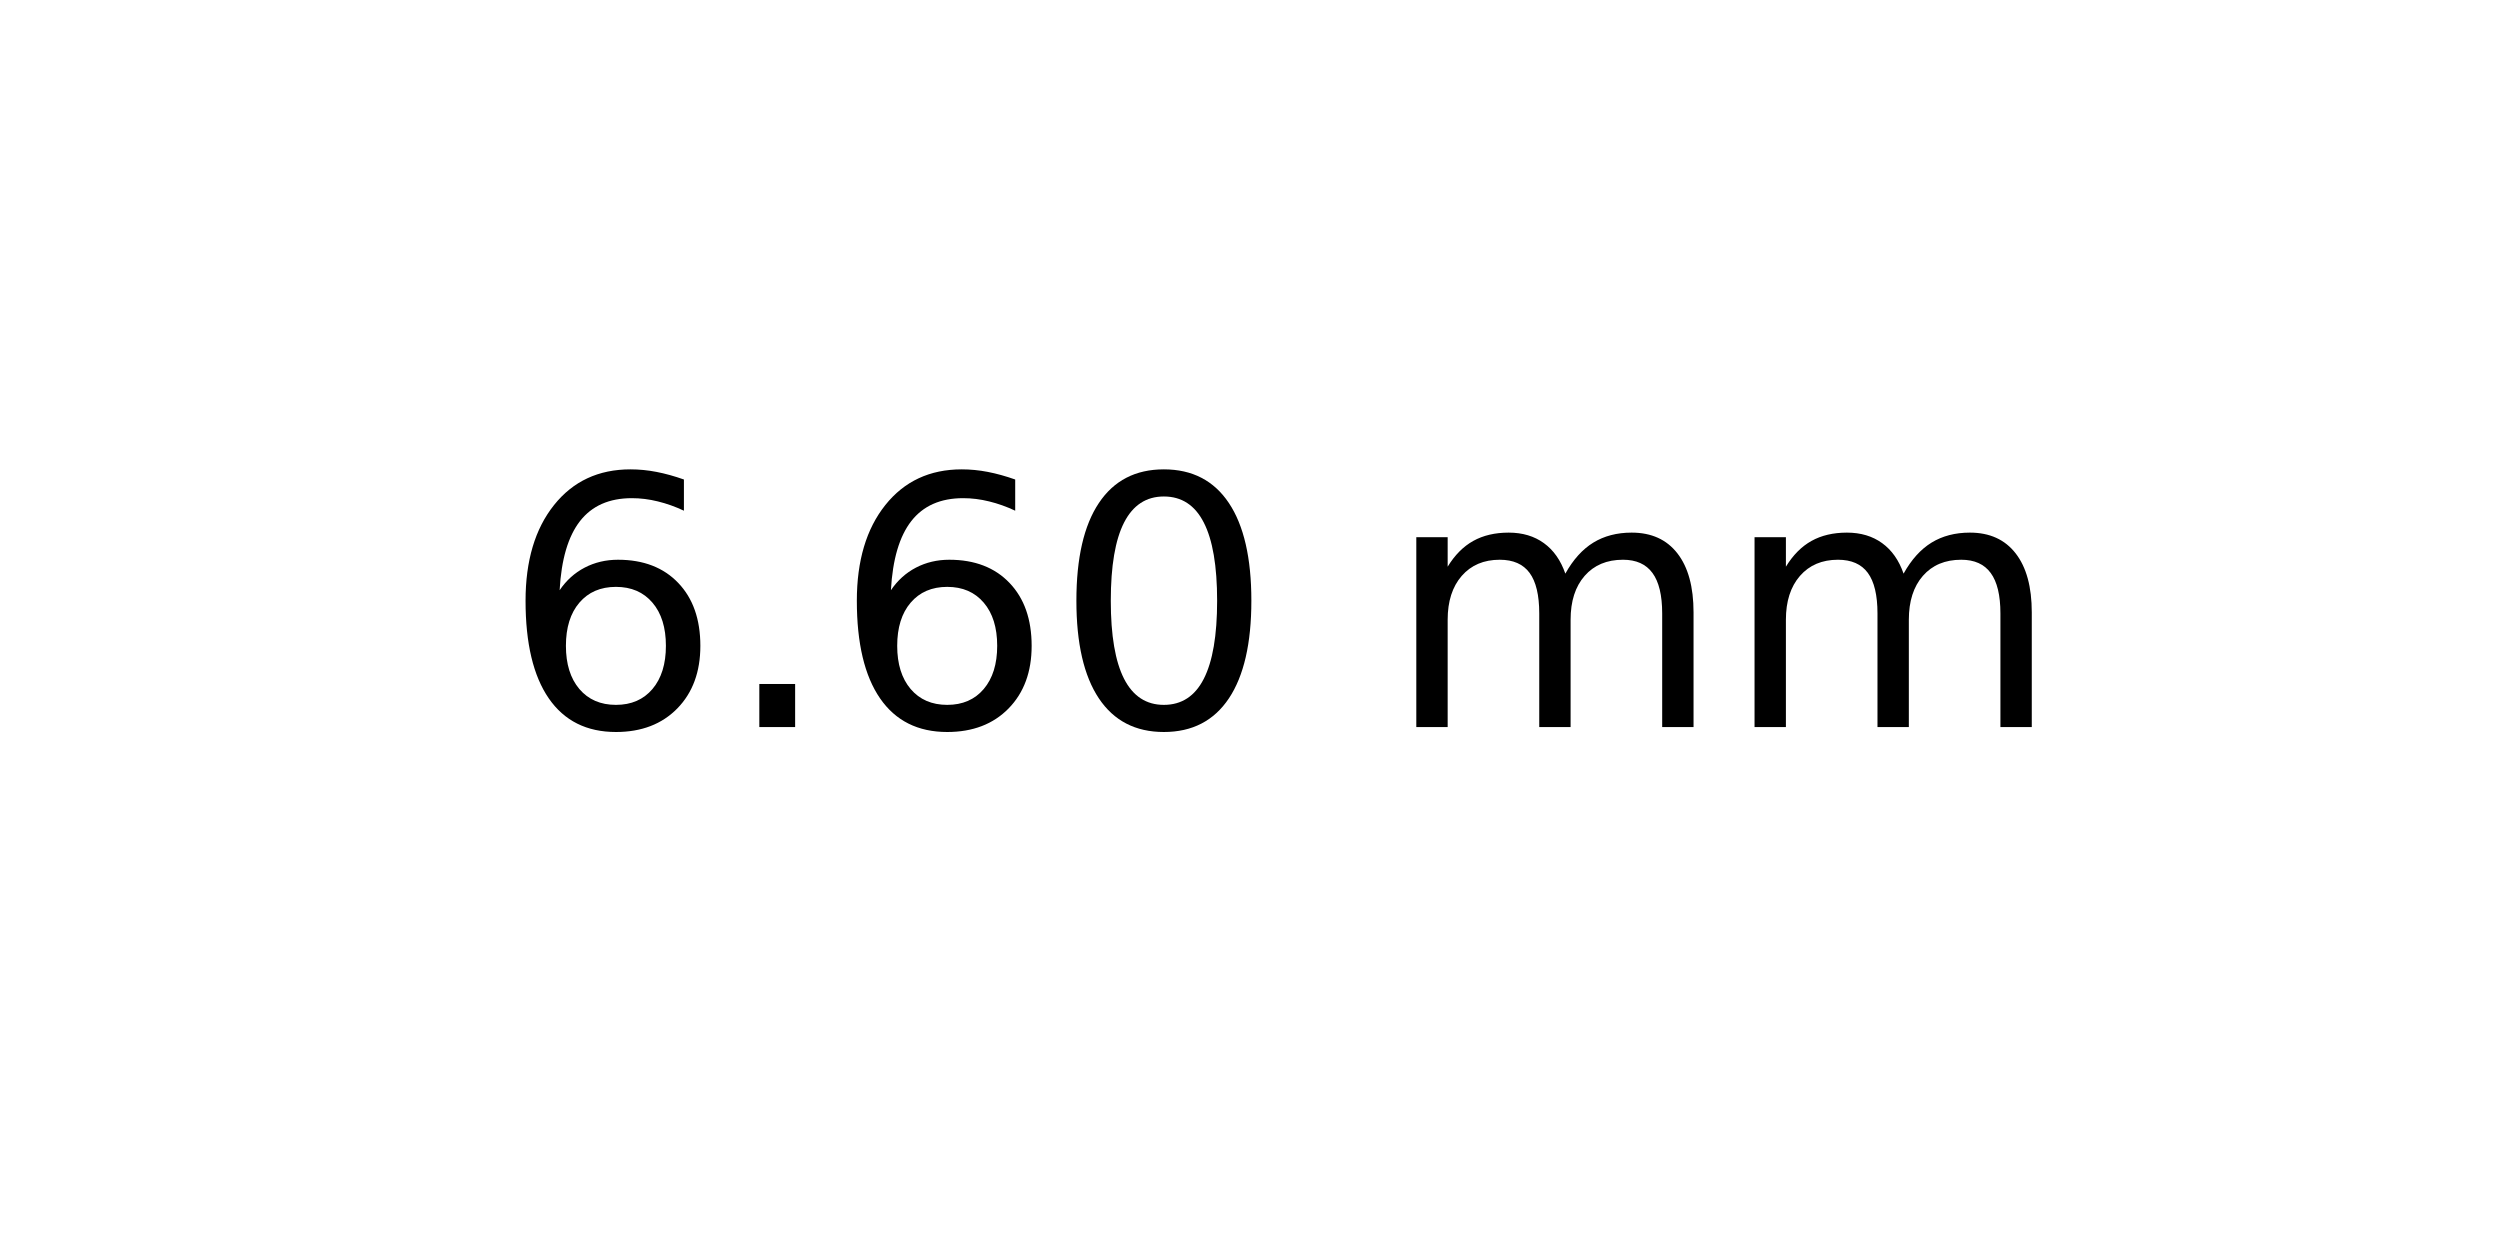
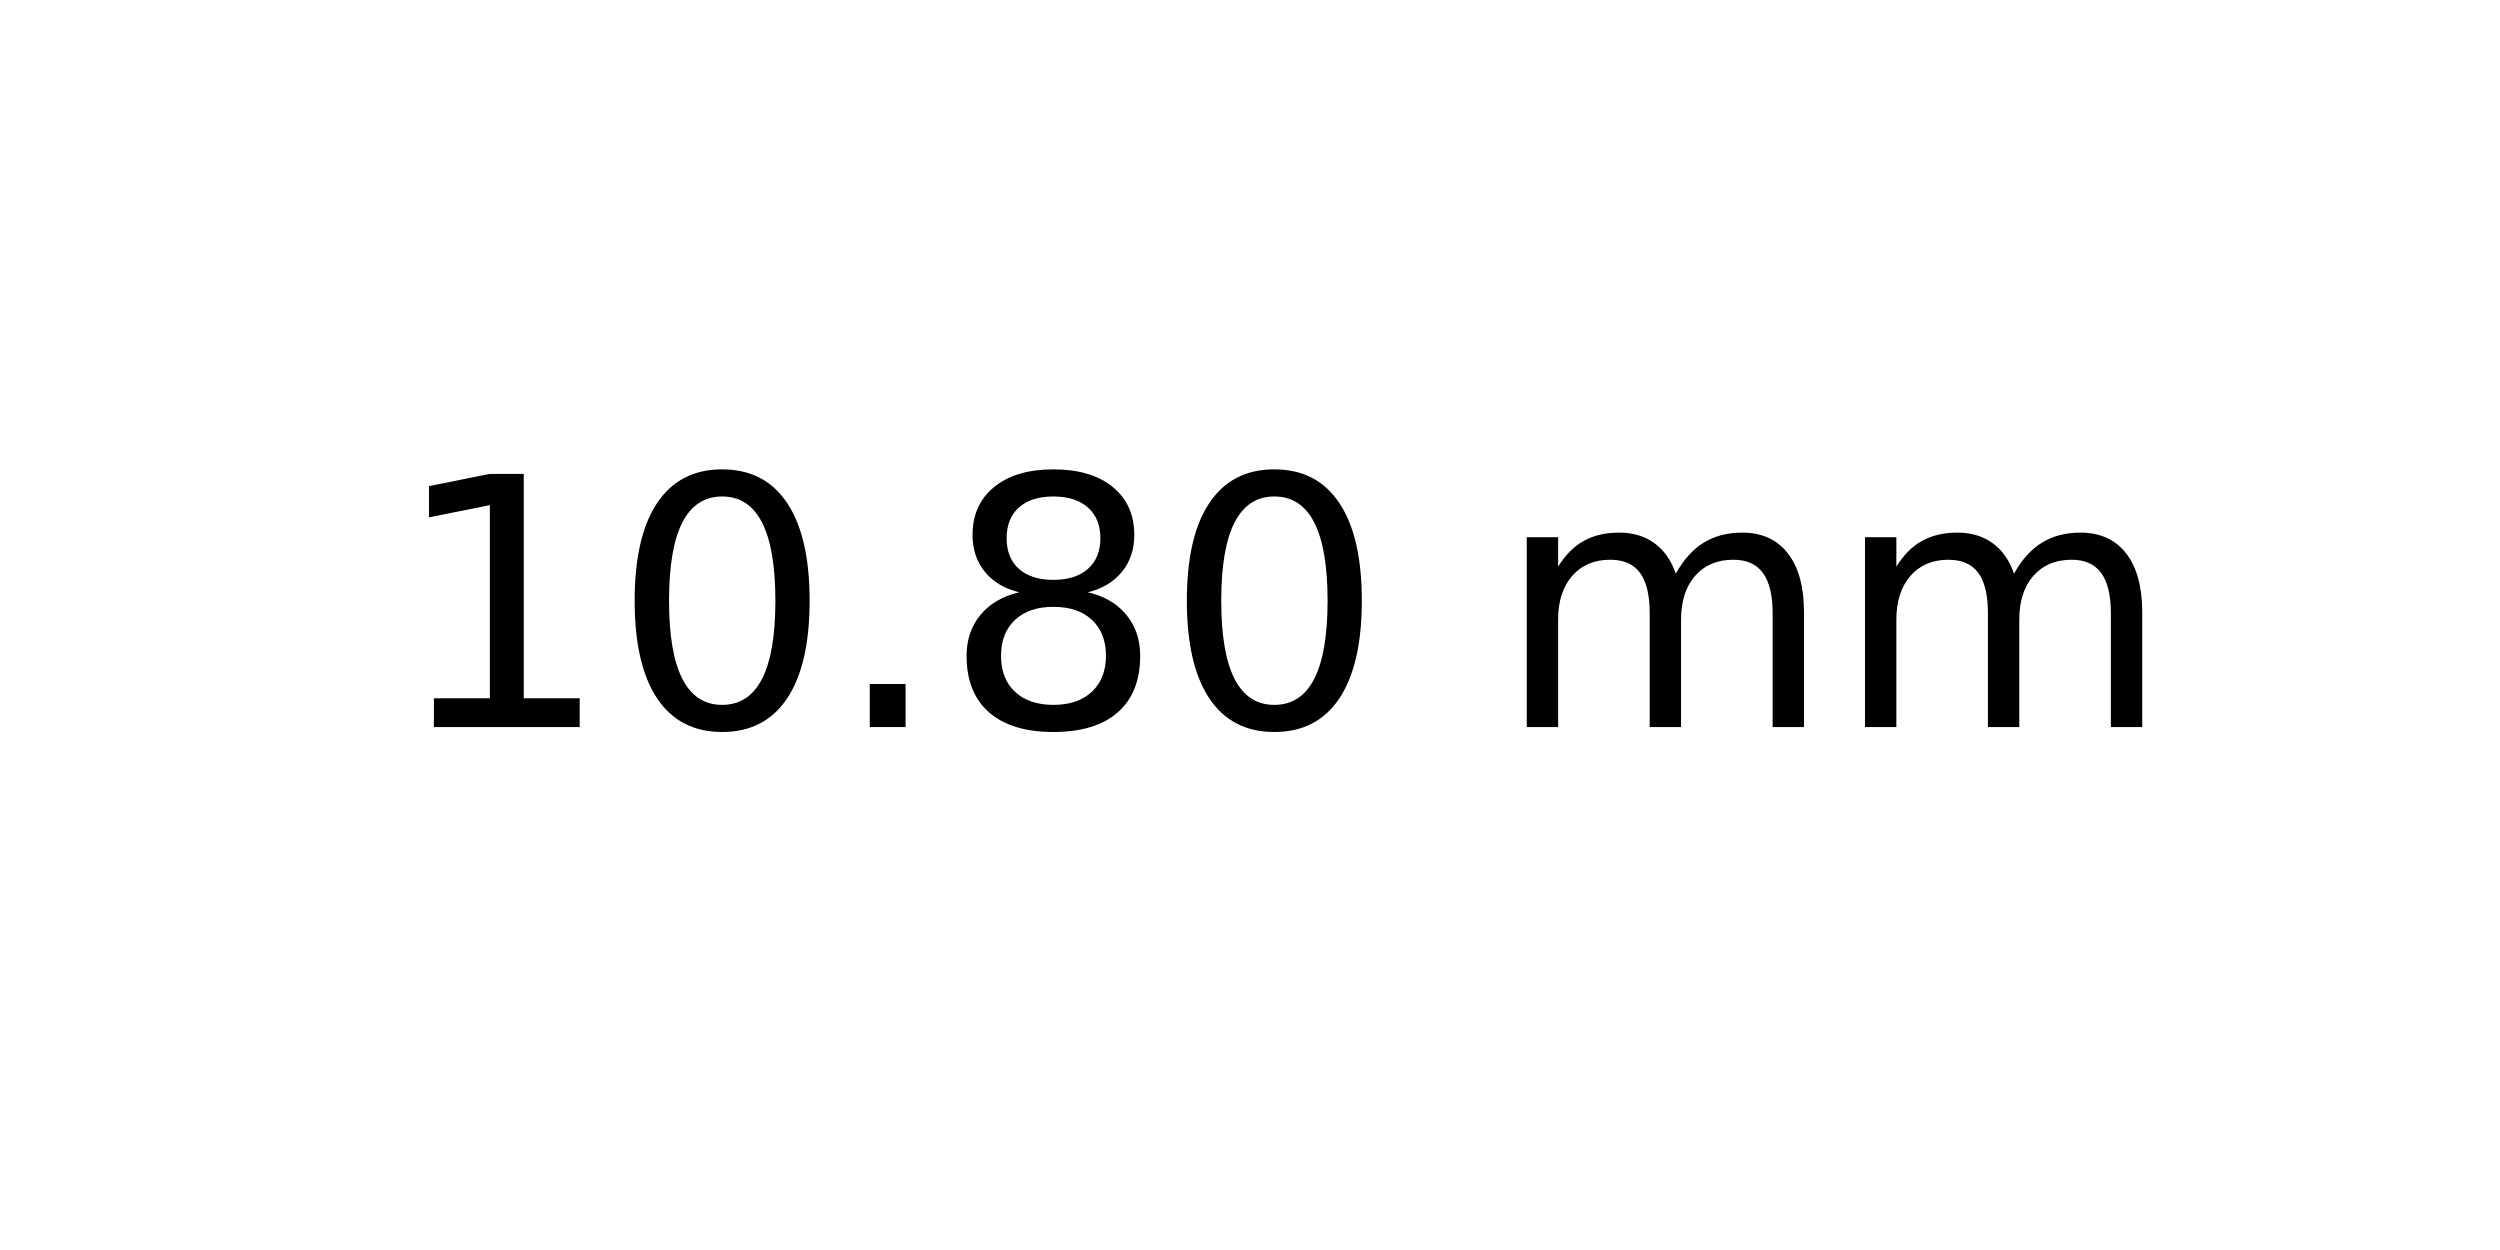
<svg xmlns="http://www.w3.org/2000/svg" xmlns:xlink="http://www.w3.org/1999/xlink" width="72pt" height="36pt" viewBox="0 0 72 36" version="1.1">
  <defs>
    <style type="text/css">*{stroke-linejoin: round; stroke-linecap: butt}</style>
  </defs>
  <g id="figure_1">
    <g id="axes_1">
      <g id="text_1">
-         <g transform="translate(14.4375 20.93937) scale(0.1 -0.1)">
+         <g transform="translate(11.25625 20.93937) scale(0.1 -0.1)">
          <defs>
-             <path id="DejaVuSans-36" d="M 2113 2584  Q 1688 2584 1439 2293  Q 1191 2003 1191 1497  Q 1191 994 1439 701  Q 1688 409 2113 409  Q 2538 409 2786 701  Q 3034 994 3034 1497  Q 3034 2003 2786 2293  Q 2538 2584 2113 2584  z M 3366 4563  L 3366 3988  Q 3128 4100 2886 4159  Q 2644 4219 2406 4219  Q 1781 4219 1451 3797  Q 1122 3375 1075 2522  Q 1259 2794 1537 2939  Q 1816 3084 2150 3084  Q 2853 3084 3261 2657  Q 3669 2231 3669 1497  Q 3669 778 3244 343  Q 2819 -91 2113 -91  Q 1303 -91 875 529  Q 447 1150 447 2328  Q 447 3434 972 4092  Q 1497 4750 2381 4750  Q 2619 4750 2861 4703  Q 3103 4656 3366 4563  z " transform="scale(0.015625)" />
+             <path id="DejaVuSans-31" d="M 794 531  L 1825 531  L 1825 4091  L 703 3866  L 703 4441  L 1819 4666  L 2450 4666  L 2450 531  L 3481 531  L 3481 0  L 794 0  L 794 531  z " transform="scale(0.015625)" />
+             <path id="DejaVuSans-30" d="M 2034 4250  Q 1547 4250 1301 3770  Q 1056 3291 1056 2328  Q 1056 1369 1301 889  Q 1547 409 2034 409  Q 2525 409 2770 889  Q 3016 1369 3016 2328  Q 3016 3291 2770 3770  Q 2525 4250 2034 4250  z M 2034 4750  Q 2819 4750 3233 4129  Q 3647 3509 3647 2328  Q 3647 1150 3233 529  Q 2819 -91 2034 -91  Q 1250 -91 836 529  Q 422 1150 422 2328  Q 422 3509 836 4129  Q 1250 4750 2034 4750  z " transform="scale(0.015625)" />
            <path id="DejaVuSans-2e" d="M 684 794  L 1344 794  L 1344 0  L 684 0  L 684 794  z " transform="scale(0.015625)" />
-             <path id="DejaVuSans-30" d="M 2034 4250  Q 1547 4250 1301 3770  Q 1056 3291 1056 2328  Q 1056 1369 1301 889  Q 1547 409 2034 409  Q 2525 409 2770 889  Q 3016 1369 3016 2328  Q 3016 3291 2770 3770  Q 2525 4250 2034 4250  z M 2034 4750  Q 2819 4750 3233 4129  Q 3647 3509 3647 2328  Q 3647 1150 3233 529  Q 2819 -91 2034 -91  Q 1250 -91 836 529  Q 422 1150 422 2328  Q 422 3509 836 4129  Q 1250 4750 2034 4750  z " transform="scale(0.015625)" />
+             <path id="DejaVuSans-38" d="M 2034 2216  Q 1584 2216 1326 1975  Q 1069 1734 1069 1313  Q 1069 891 1326 650  Q 1584 409 2034 409  Q 2484 409 2743 651  Q 3003 894 3003 1313  Q 3003 1734 2745 1975  Q 2488 2216 2034 2216  z M 1403 2484  Q 997 2584 770 2862  Q 544 3141 544 3541  Q 544 4100 942 4425  Q 1341 4750 2034 4750  Q 2731 4750 3128 4425  Q 3525 4100 3525 3541  Q 3525 3141 3298 2862  Q 3072 2584 2669 2484  Q 3125 2378 3379 2068  Q 3634 1759 3634 1313  Q 3634 634 3220 271  Q 2806 -91 2034 -91  Q 1263 -91 848 271  Q 434 634 434 1313  Q 434 1759 690 2068  Q 947 2378 1403 2484  z M 1172 3481  Q 1172 3119 1398 2916  Q 1625 2713 2034 2713  Q 2441 2713 2670 2916  Q 2900 3119 2900 3481  Q 2900 3844 2670 4047  Q 2441 4250 2034 4250  Q 1625 4250 1398 4047  Q 1172 3844 1172 3481  z " transform="scale(0.015625)" />
            <path id="DejaVuSans-20" transform="scale(0.015625)" />
            <path id="DejaVuSans-6d" d="M 3328 2828  Q 3544 3216 3844 3400  Q 4144 3584 4550 3584  Q 5097 3584 5394 3201  Q 5691 2819 5691 2113  L 5691 0  L 5113 0  L 5113 2094  Q 5113 2597 4934 2840  Q 4756 3084 4391 3084  Q 3944 3084 3684 2787  Q 3425 2491 3425 1978  L 3425 0  L 2847 0  L 2847 2094  Q 2847 2600 2669 2842  Q 2491 3084 2119 3084  Q 1678 3084 1418 2786  Q 1159 2488 1159 1978  L 1159 0  L 581 0  L 581 3500  L 1159 3500  L 1159 2956  Q 1356 3278 1631 3431  Q 1906 3584 2284 3584  Q 2666 3584 2933 3390  Q 3200 3197 3328 2828  z " transform="scale(0.015625)" />
          </defs>
-           <use xlink:href="#DejaVuSans-36" />
-           <use xlink:href="#DejaVuSans-2e" x="63.623" />
-           <use xlink:href="#DejaVuSans-36" x="95.41" />
-           <use xlink:href="#DejaVuSans-30" x="159.033" />
-           <use xlink:href="#DejaVuSans-20" x="222.656" />
-           <use xlink:href="#DejaVuSans-6d" x="254.443" />
-           <use xlink:href="#DejaVuSans-6d" x="351.855" />
+           <use xlink:href="#DejaVuSans-31" />
+           <use xlink:href="#DejaVuSans-30" x="63.623" />
+           <use xlink:href="#DejaVuSans-2e" x="127.246" />
+           <use xlink:href="#DejaVuSans-38" x="159.033" />
+           <use xlink:href="#DejaVuSans-30" x="222.656" />
+           <use xlink:href="#DejaVuSans-20" x="286.279" />
+           <use xlink:href="#DejaVuSans-6d" x="318.066" />
+           <use xlink:href="#DejaVuSans-6d" x="415.479" />
        </g>
      </g>
    </g>
  </g>
</svg>
